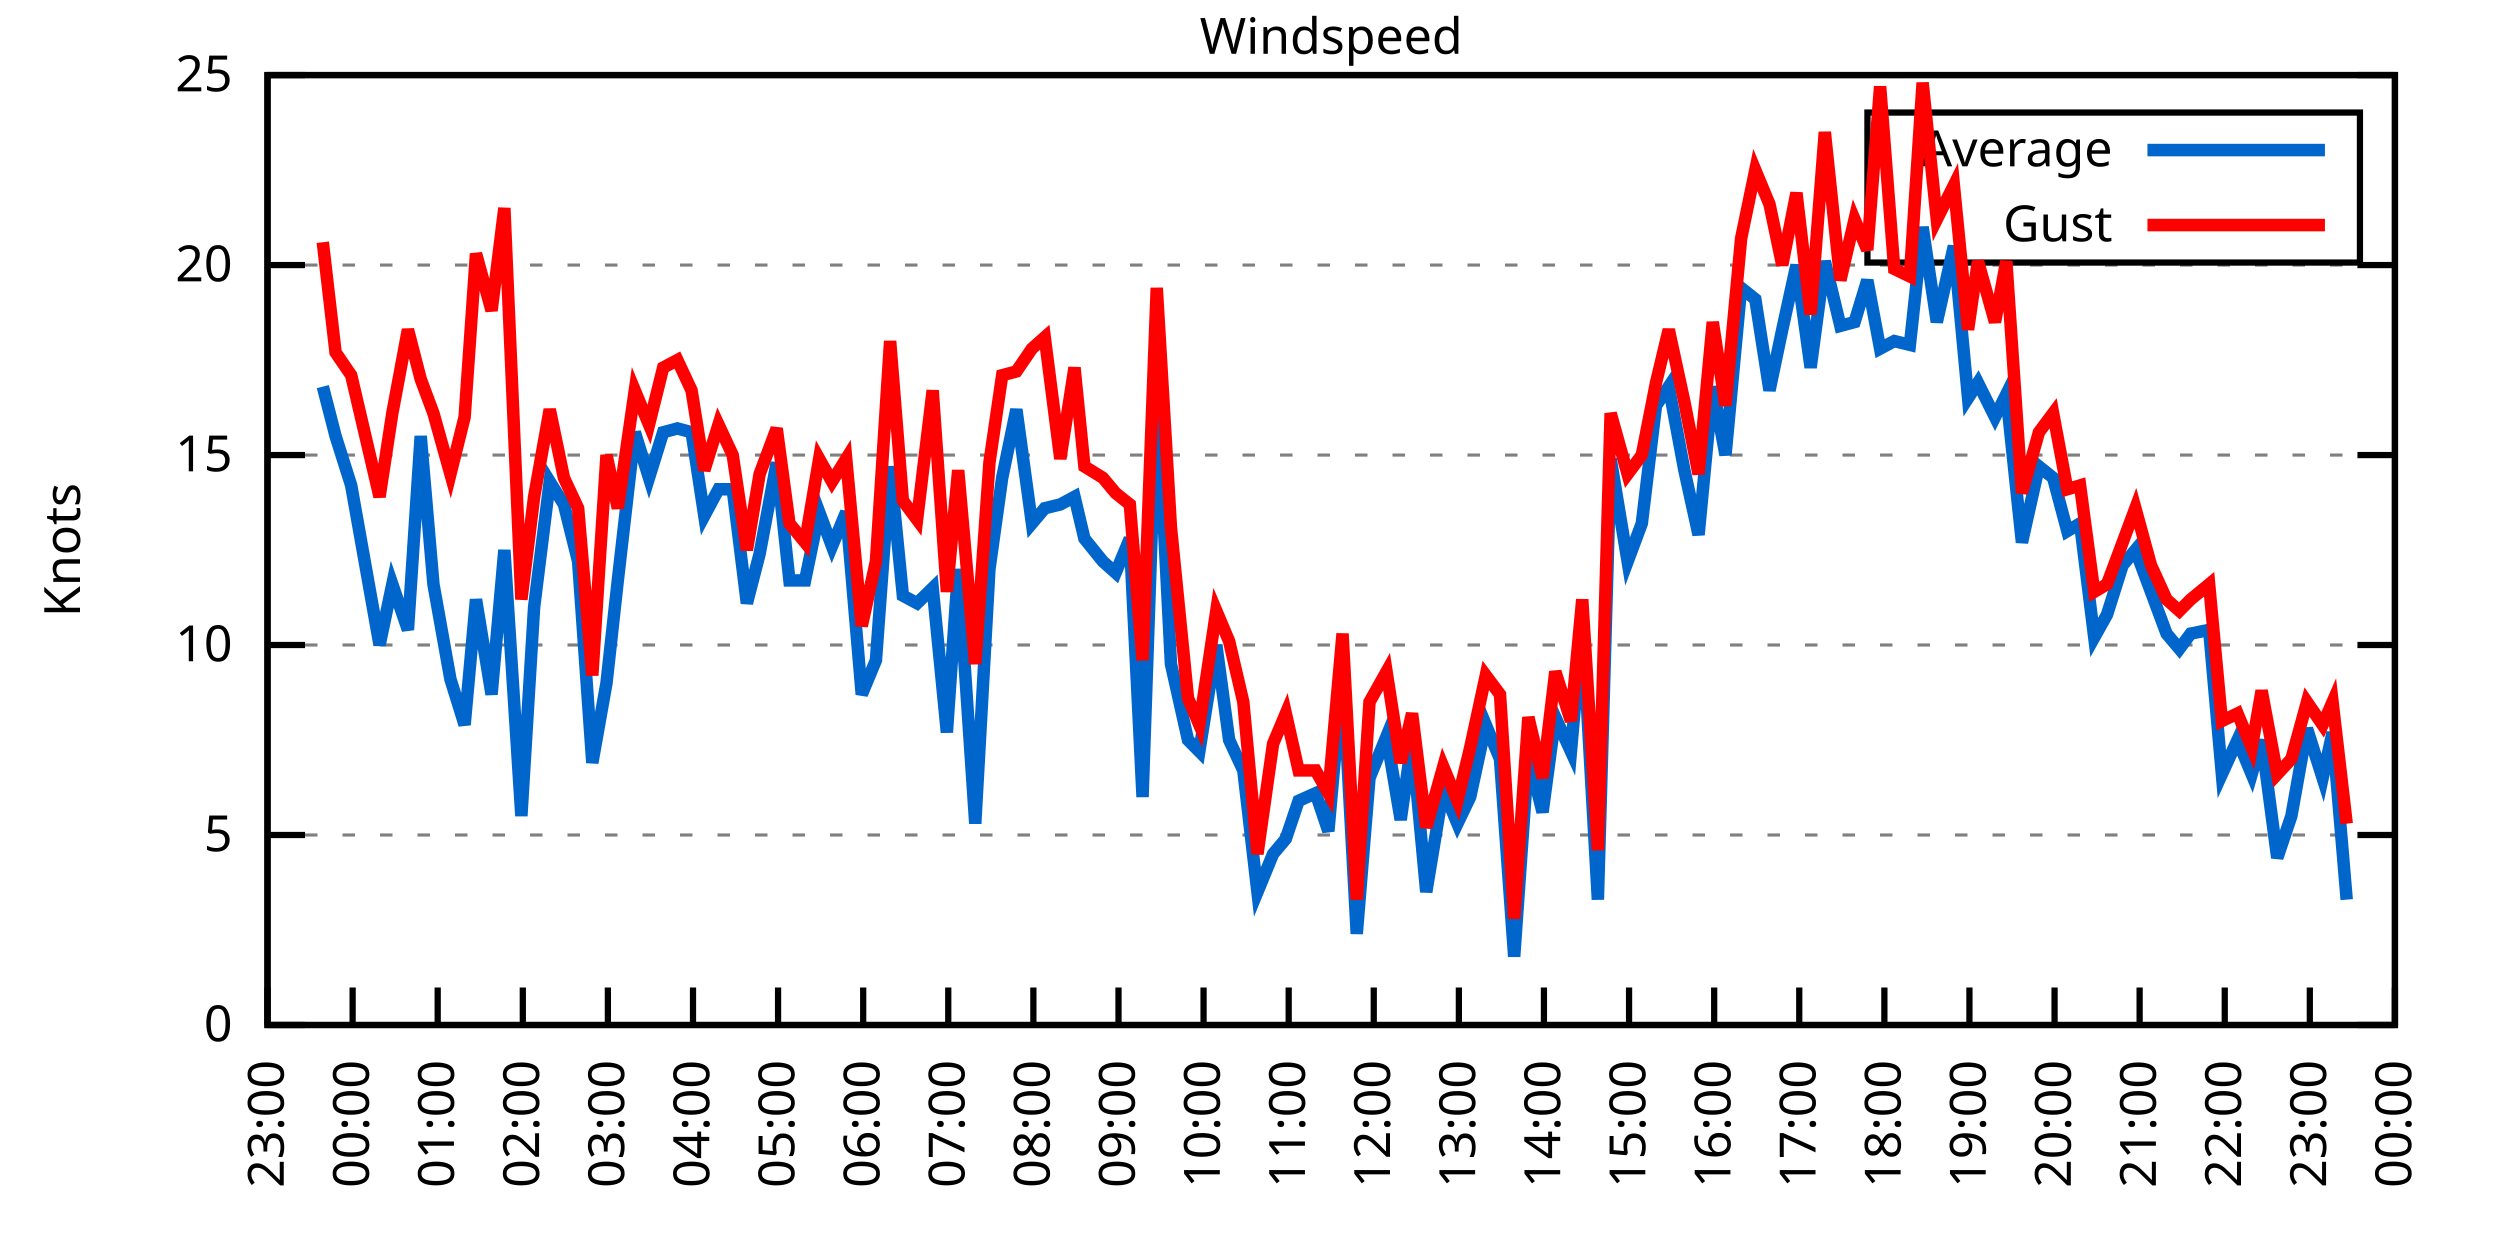
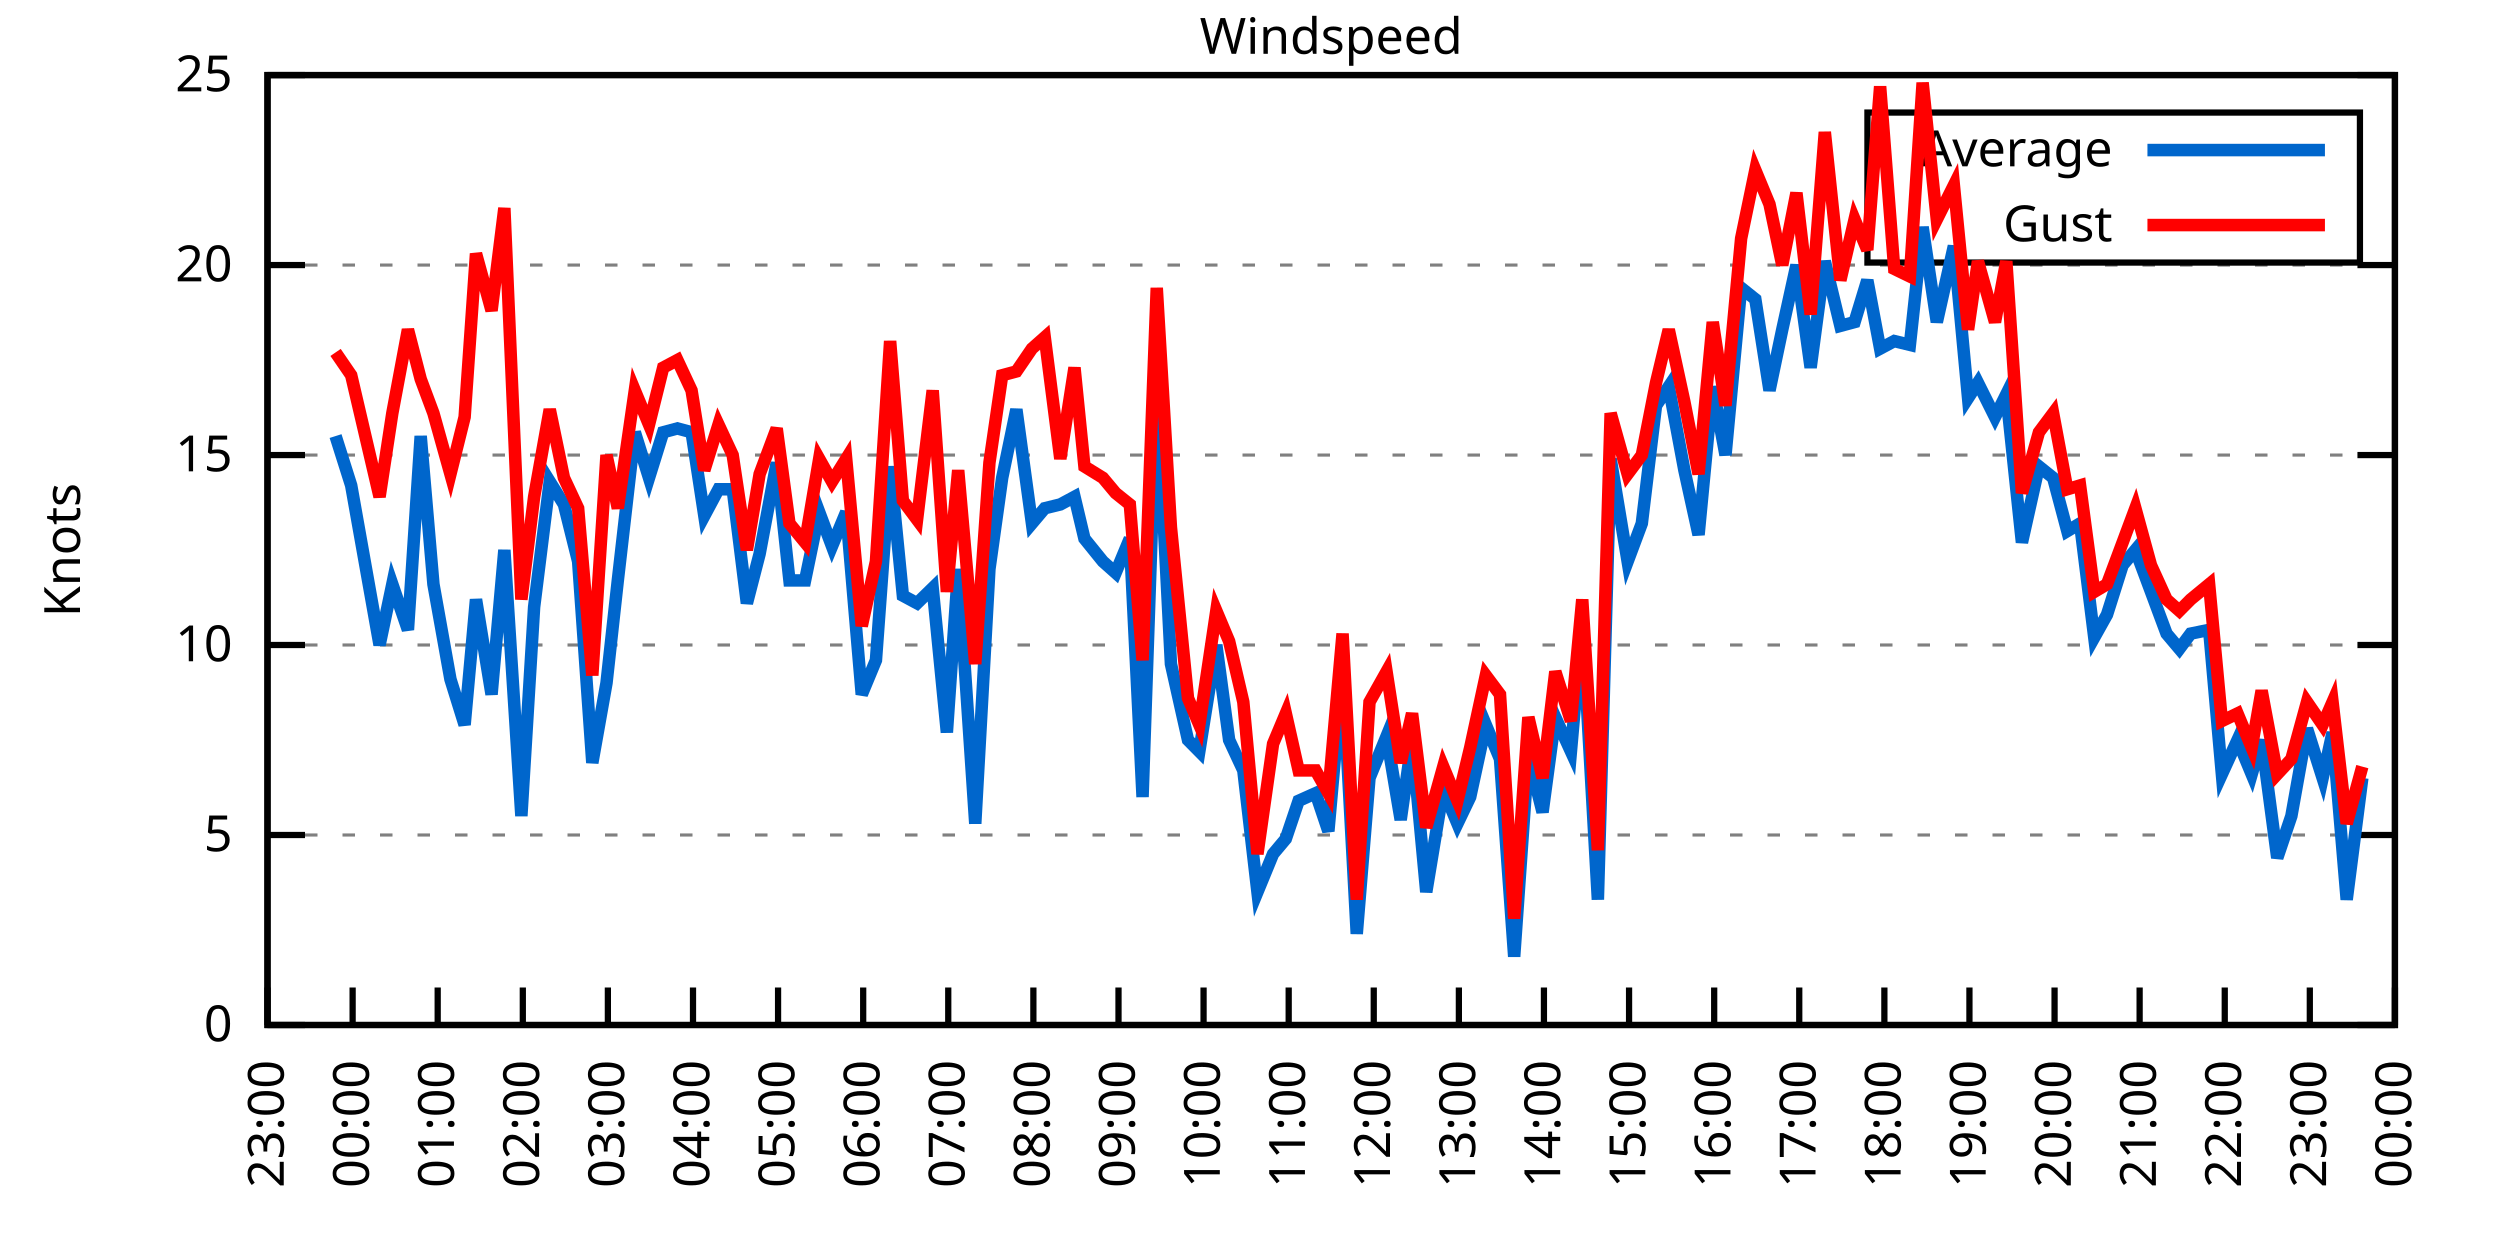
<svg xmlns="http://www.w3.org/2000/svg" xmlns:xlink="http://www.w3.org/1999/xlink" width="400" height="200" viewBox="0 0 400 200">
  <g id="gnuplot_canvas">
    <rect x="0" y="0" width="400" height="200" fill="none" />
    <defs>
      <circle id="gpDot" r="0.5" stroke-width="0.5" stroke="currentColor" />
      <path id="gpPt0" stroke-width="0.333" stroke="currentColor" d="M-1,0 h2 M0,-1 v2" />
      <path id="gpPt1" stroke-width="0.333" stroke="currentColor" d="M-1,-1 L1,1 M1,-1 L-1,1" />
      <path id="gpPt2" stroke-width="0.333" stroke="currentColor" d="M-1,0 L1,0 M0,-1 L0,1 M-1,-1 L1,1 M-1,1 L1,-1" />
      <rect id="gpPt3" stroke-width="0.333" stroke="currentColor" x="-1" y="-1" width="2" height="2" />
      <rect id="gpPt4" stroke-width="0.333" stroke="currentColor" fill="currentColor" x="-1" y="-1" width="2" height="2" />
      <circle id="gpPt5" stroke-width="0.333" stroke="currentColor" cx="0" cy="0" r="1" />
      <use xlink:href="#gpPt5" id="gpPt6" fill="currentColor" stroke="none" />
      <path id="gpPt7" stroke-width="0.333" stroke="currentColor" d="M0,-1.33 L-1.33,0.67 L1.33,0.67 z" />
      <use xlink:href="#gpPt7" id="gpPt8" fill="currentColor" stroke="none" />
      <use xlink:href="#gpPt7" id="gpPt9" stroke="currentColor" transform="rotate(180)" />
      <use xlink:href="#gpPt9" id="gpPt10" fill="currentColor" stroke="none" />
      <use xlink:href="#gpPt3" id="gpPt11" stroke="currentColor" transform="rotate(45)" />
      <use xlink:href="#gpPt11" id="gpPt12" fill="currentColor" stroke="none" />
      <path id="gpPt13" stroke-width="0.333" stroke="currentColor" d="M0,1.330 L1.265,0.411 L0.782,-1.067 L-0.782,-1.076 L-1.265,0.411 z" />
      <use xlink:href="#gpPt13" id="gpPt14" fill="currentColor" stroke="none" />
      <filter id="textbox" filterUnits="objectBoundingBox" x="0" y="0" height="1" width="1">
        <feFlood flood-color="white" flood-opacity="1" result="bgnd" />
        <feComposite in="SourceGraphic" in2="bgnd" operator="atop" />
      </filter>
      <filter id="greybox" filterUnits="objectBoundingBox" x="0" y="0" height="1" width="1">
        <feFlood flood-color="lightgrey" flood-opacity="1" result="grey" />
        <feComposite in="SourceGraphic" in2="grey" operator="atop" />
      </filter>
    </defs>
    <g fill="none" color="white" stroke="currentColor" stroke-width="1.00" stroke-linecap="butt" stroke-linejoin="miter">
</g>
    <g fill="none" color="black" stroke="currentColor" stroke-width="1.00" stroke-linecap="butt" stroke-linejoin="miter">
      <g stroke="none" shape-rendering="crispEdges">
        <polygon fill="rgb(255, 255, 255)" points="42.80,164.00 383.18,164.00 383.18,12.02 42.80,12.02 " />
      </g>
    </g>
    <g fill="none" color="black" stroke="currentColor" stroke-width="1.00" stroke-linecap="butt" stroke-linejoin="miter">
</g>
    <g fill="none" color="black" stroke="black" stroke-width="0.50" stroke-linecap="butt" stroke-linejoin="miter">
</g>
    <g fill="none" color="gray" stroke="currentColor" stroke-width="0.50" stroke-linecap="butt" stroke-linejoin="miter">
      <path stroke="gray" stroke-dasharray="2,4" class="gridline" d="M42.80,164.00 L383.19,164.00  " />
    </g>
    <g fill="none" color="gray" stroke="gray" stroke-width="1.00" stroke-linecap="butt" stroke-linejoin="miter">
</g>
    <g fill="none" color="black" stroke="currentColor" stroke-width="1.00" stroke-linecap="butt" stroke-linejoin="miter">
      <path stroke="black" d="M42.80,164.00 L48.80,164.00 M383.19,164.00 L377.19,164.00  " />
      <g transform="translate(37.20,166.60)" stroke="none" fill="black" font-family="Sans" font-size="8.00" text-anchor="end">
        <text>
          <tspan font-family="Sans"> 0</tspan>
        </text>
      </g>
    </g>
    <g fill="none" color="black" stroke="currentColor" stroke-width="1.00" stroke-linecap="butt" stroke-linejoin="miter">
</g>
    <g fill="none" color="black" stroke="black" stroke-width="0.50" stroke-linecap="butt" stroke-linejoin="miter">
</g>
    <g fill="none" color="gray" stroke="currentColor" stroke-width="0.50" stroke-linecap="butt" stroke-linejoin="miter">
      <path stroke="gray" stroke-dasharray="2,4" class="gridline" d="M42.80,133.60 L383.19,133.60  " />
    </g>
    <g fill="none" color="gray" stroke="gray" stroke-width="1.00" stroke-linecap="butt" stroke-linejoin="miter">
</g>
    <g fill="none" color="black" stroke="currentColor" stroke-width="1.00" stroke-linecap="butt" stroke-linejoin="miter">
      <path stroke="black" d="M42.80,133.60 L48.80,133.60 M383.19,133.60 L377.19,133.60  " />
      <g transform="translate(37.20,136.20)" stroke="none" fill="black" font-family="Sans" font-size="8.00" text-anchor="end">
        <text>
          <tspan font-family="Sans"> 5</tspan>
        </text>
      </g>
    </g>
    <g fill="none" color="black" stroke="currentColor" stroke-width="1.00" stroke-linecap="butt" stroke-linejoin="miter">
</g>
    <g fill="none" color="black" stroke="black" stroke-width="0.50" stroke-linecap="butt" stroke-linejoin="miter">
</g>
    <g fill="none" color="gray" stroke="currentColor" stroke-width="0.50" stroke-linecap="butt" stroke-linejoin="miter">
      <path stroke="gray" stroke-dasharray="2,4" class="gridline" d="M42.80,103.20 L383.19,103.20  " />
    </g>
    <g fill="none" color="gray" stroke="gray" stroke-width="1.00" stroke-linecap="butt" stroke-linejoin="miter">
</g>
    <g fill="none" color="black" stroke="currentColor" stroke-width="1.00" stroke-linecap="butt" stroke-linejoin="miter">
      <path stroke="black" d="M42.80,103.20 L48.80,103.20 M383.19,103.20 L377.19,103.20  " />
      <g transform="translate(37.20,105.80)" stroke="none" fill="black" font-family="Sans" font-size="8.00" text-anchor="end">
        <text>
          <tspan font-family="Sans"> 10</tspan>
        </text>
      </g>
    </g>
    <g fill="none" color="black" stroke="currentColor" stroke-width="1.00" stroke-linecap="butt" stroke-linejoin="miter">
</g>
    <g fill="none" color="black" stroke="black" stroke-width="0.50" stroke-linecap="butt" stroke-linejoin="miter">
</g>
    <g fill="none" color="gray" stroke="currentColor" stroke-width="0.50" stroke-linecap="butt" stroke-linejoin="miter">
      <path stroke="gray" stroke-dasharray="2,4" class="gridline" d="M42.80,72.81 L383.19,72.81  " />
    </g>
    <g fill="none" color="gray" stroke="gray" stroke-width="1.00" stroke-linecap="butt" stroke-linejoin="miter">
</g>
    <g fill="none" color="black" stroke="currentColor" stroke-width="1.00" stroke-linecap="butt" stroke-linejoin="miter">
      <path stroke="black" d="M42.80,72.81 L48.80,72.81 M383.19,72.81 L377.19,72.81  " />
      <g transform="translate(37.20,75.41)" stroke="none" fill="black" font-family="Sans" font-size="8.00" text-anchor="end">
        <text>
          <tspan font-family="Sans"> 15</tspan>
        </text>
      </g>
    </g>
    <g fill="none" color="black" stroke="currentColor" stroke-width="1.00" stroke-linecap="butt" stroke-linejoin="miter">
</g>
    <g fill="none" color="black" stroke="black" stroke-width="0.50" stroke-linecap="butt" stroke-linejoin="miter">
</g>
    <g fill="none" color="gray" stroke="currentColor" stroke-width="0.50" stroke-linecap="butt" stroke-linejoin="miter">
      <path stroke="gray" stroke-dasharray="2,4" class="gridline" d="M42.80,42.41 L383.19,42.41  " />
    </g>
    <g fill="none" color="gray" stroke="gray" stroke-width="1.00" stroke-linecap="butt" stroke-linejoin="miter">
</g>
    <g fill="none" color="black" stroke="currentColor" stroke-width="1.00" stroke-linecap="butt" stroke-linejoin="miter">
      <path stroke="black" d="M42.80,42.41 L48.80,42.41 M383.19,42.41 L377.19,42.41  " />
      <g transform="translate(37.20,45.01)" stroke="none" fill="black" font-family="Sans" font-size="8.00" text-anchor="end">
        <text>
          <tspan font-family="Sans"> 20</tspan>
        </text>
      </g>
    </g>
    <g fill="none" color="black" stroke="currentColor" stroke-width="1.00" stroke-linecap="butt" stroke-linejoin="miter">
</g>
    <g fill="none" color="black" stroke="black" stroke-width="0.50" stroke-linecap="butt" stroke-linejoin="miter">
</g>
    <g fill="none" color="gray" stroke="currentColor" stroke-width="0.50" stroke-linecap="butt" stroke-linejoin="miter">
      <path stroke="gray" stroke-dasharray="2,4" class="gridline" d="M42.80,12.01 L383.19,12.01  " />
    </g>
    <g fill="none" color="gray" stroke="gray" stroke-width="1.00" stroke-linecap="butt" stroke-linejoin="miter">
</g>
    <g fill="none" color="black" stroke="currentColor" stroke-width="1.00" stroke-linecap="butt" stroke-linejoin="miter">
      <path stroke="black" d="M42.80,12.01 L48.80,12.01 M383.19,12.01 L377.19,12.01  " />
      <g transform="translate(37.20,14.61)" stroke="none" fill="black" font-family="Sans" font-size="8.00" text-anchor="end">
        <text>
          <tspan font-family="Sans"> 25</tspan>
        </text>
      </g>
    </g>
    <g fill="none" color="black" stroke="currentColor" stroke-width="1.00" stroke-linecap="butt" stroke-linejoin="miter">
      <path stroke="black" d="M42.80,164.00 L42.80,158.00  " />
      <g transform="translate(45.40,169.60) rotate(270.00)" stroke="none" fill="black" font-family="Sans" font-size="8.00" text-anchor="end">
        <text>
          <tspan font-family="Sans">23:00</tspan>
        </text>
      </g>
    </g>
    <g fill="none" color="black" stroke="currentColor" stroke-width="1.00" stroke-linecap="butt" stroke-linejoin="miter">
      <path stroke="black" d="M56.42,164.00 L56.42,158.00  " />
      <g transform="translate(59.02,169.60) rotate(270.00)" stroke="none" fill="black" font-family="Sans" font-size="8.00" text-anchor="end">
        <text>
          <tspan font-family="Sans">00:00</tspan>
        </text>
      </g>
    </g>
    <g fill="none" color="black" stroke="currentColor" stroke-width="1.00" stroke-linecap="butt" stroke-linejoin="miter">
      <path stroke="black" d="M70.03,164.00 L70.03,158.00  " />
      <g transform="translate(72.63,169.60) rotate(270.00)" stroke="none" fill="black" font-family="Sans" font-size="8.00" text-anchor="end">
        <text>
          <tspan font-family="Sans">01:00</tspan>
        </text>
      </g>
    </g>
    <g fill="none" color="black" stroke="currentColor" stroke-width="1.00" stroke-linecap="butt" stroke-linejoin="miter">
      <path stroke="black" d="M83.65,164.00 L83.65,158.00  " />
      <g transform="translate(86.25,169.60) rotate(270.00)" stroke="none" fill="black" font-family="Sans" font-size="8.00" text-anchor="end">
        <text>
          <tspan font-family="Sans">02:00</tspan>
        </text>
      </g>
    </g>
    <g fill="none" color="black" stroke="currentColor" stroke-width="1.00" stroke-linecap="butt" stroke-linejoin="miter">
      <path stroke="black" d="M97.26,164.00 L97.26,158.00  " />
      <g transform="translate(99.86,169.60) rotate(270.00)" stroke="none" fill="black" font-family="Sans" font-size="8.00" text-anchor="end">
        <text>
          <tspan font-family="Sans">03:00</tspan>
        </text>
      </g>
    </g>
    <g fill="none" color="black" stroke="currentColor" stroke-width="1.00" stroke-linecap="butt" stroke-linejoin="miter">
      <path stroke="black" d="M110.88,164.00 L110.88,158.00  " />
      <g transform="translate(113.48,169.60) rotate(270.00)" stroke="none" fill="black" font-family="Sans" font-size="8.00" text-anchor="end">
        <text>
          <tspan font-family="Sans">04:00</tspan>
        </text>
      </g>
    </g>
    <g fill="none" color="black" stroke="currentColor" stroke-width="1.00" stroke-linecap="butt" stroke-linejoin="miter">
      <path stroke="black" d="M124.49,164.00 L124.49,158.00  " />
      <g transform="translate(127.09,169.60) rotate(270.00)" stroke="none" fill="black" font-family="Sans" font-size="8.00" text-anchor="end">
        <text>
          <tspan font-family="Sans">05:00</tspan>
        </text>
      </g>
    </g>
    <g fill="none" color="black" stroke="currentColor" stroke-width="1.00" stroke-linecap="butt" stroke-linejoin="miter">
      <path stroke="black" d="M138.11,164.00 L138.11,158.00  " />
      <g transform="translate(140.71,169.60) rotate(270.00)" stroke="none" fill="black" font-family="Sans" font-size="8.00" text-anchor="end">
        <text>
          <tspan font-family="Sans">06:00</tspan>
        </text>
      </g>
    </g>
    <g fill="none" color="black" stroke="currentColor" stroke-width="1.00" stroke-linecap="butt" stroke-linejoin="miter">
      <path stroke="black" d="M151.72,164.00 L151.72,158.00  " />
      <g transform="translate(154.32,169.60) rotate(270.00)" stroke="none" fill="black" font-family="Sans" font-size="8.00" text-anchor="end">
        <text>
          <tspan font-family="Sans">07:00</tspan>
        </text>
      </g>
    </g>
    <g fill="none" color="black" stroke="currentColor" stroke-width="1.00" stroke-linecap="butt" stroke-linejoin="miter">
      <path stroke="black" d="M165.34,164.00 L165.34,158.00  " />
      <g transform="translate(167.94,169.60) rotate(270.00)" stroke="none" fill="black" font-family="Sans" font-size="8.00" text-anchor="end">
        <text>
          <tspan font-family="Sans">08:00</tspan>
        </text>
      </g>
    </g>
    <g fill="none" color="black" stroke="currentColor" stroke-width="1.00" stroke-linecap="butt" stroke-linejoin="miter">
      <path stroke="black" d="M178.96,164.00 L178.96,158.00  " />
      <g transform="translate(181.56,169.60) rotate(270.00)" stroke="none" fill="black" font-family="Sans" font-size="8.00" text-anchor="end">
        <text>
          <tspan font-family="Sans">09:00</tspan>
        </text>
      </g>
    </g>
    <g fill="none" color="black" stroke="currentColor" stroke-width="1.00" stroke-linecap="butt" stroke-linejoin="miter">
      <path stroke="black" d="M192.57,164.00 L192.57,158.00  " />
      <g transform="translate(195.17,169.60) rotate(270.00)" stroke="none" fill="black" font-family="Sans" font-size="8.00" text-anchor="end">
        <text>
          <tspan font-family="Sans">10:00</tspan>
        </text>
      </g>
    </g>
    <g fill="none" color="black" stroke="currentColor" stroke-width="1.00" stroke-linecap="butt" stroke-linejoin="miter">
      <path stroke="black" d="M206.19,164.00 L206.19,158.00  " />
      <g transform="translate(208.79,169.60) rotate(270.00)" stroke="none" fill="black" font-family="Sans" font-size="8.00" text-anchor="end">
        <text>
          <tspan font-family="Sans">11:00</tspan>
        </text>
      </g>
    </g>
    <g fill="none" color="black" stroke="currentColor" stroke-width="1.00" stroke-linecap="butt" stroke-linejoin="miter">
      <path stroke="black" d="M219.80,164.00 L219.80,158.00  " />
      <g transform="translate(222.40,169.60) rotate(270.00)" stroke="none" fill="black" font-family="Sans" font-size="8.00" text-anchor="end">
        <text>
          <tspan font-family="Sans">12:00</tspan>
        </text>
      </g>
    </g>
    <g fill="none" color="black" stroke="currentColor" stroke-width="1.00" stroke-linecap="butt" stroke-linejoin="miter">
      <path stroke="black" d="M233.42,164.00 L233.42,158.00  " />
      <g transform="translate(236.02,169.60) rotate(270.00)" stroke="none" fill="black" font-family="Sans" font-size="8.00" text-anchor="end">
        <text>
          <tspan font-family="Sans">13:00</tspan>
        </text>
      </g>
    </g>
    <g fill="none" color="black" stroke="currentColor" stroke-width="1.00" stroke-linecap="butt" stroke-linejoin="miter">
      <path stroke="black" d="M247.03,164.00 L247.03,158.00  " />
      <g transform="translate(249.63,169.60) rotate(270.00)" stroke="none" fill="black" font-family="Sans" font-size="8.00" text-anchor="end">
        <text>
          <tspan font-family="Sans">14:00</tspan>
        </text>
      </g>
    </g>
    <g fill="none" color="black" stroke="currentColor" stroke-width="1.00" stroke-linecap="butt" stroke-linejoin="miter">
      <path stroke="black" d="M260.65,164.00 L260.65,158.00  " />
      <g transform="translate(263.25,169.60) rotate(270.00)" stroke="none" fill="black" font-family="Sans" font-size="8.00" text-anchor="end">
        <text>
          <tspan font-family="Sans">15:00</tspan>
        </text>
      </g>
    </g>
    <g fill="none" color="black" stroke="currentColor" stroke-width="1.00" stroke-linecap="butt" stroke-linejoin="miter">
      <path stroke="black" d="M274.27,164.00 L274.27,158.00  " />
      <g transform="translate(276.87,169.60) rotate(270.00)" stroke="none" fill="black" font-family="Sans" font-size="8.00" text-anchor="end">
        <text>
          <tspan font-family="Sans">16:00</tspan>
        </text>
      </g>
    </g>
    <g fill="none" color="black" stroke="currentColor" stroke-width="1.00" stroke-linecap="butt" stroke-linejoin="miter">
      <path stroke="black" d="M287.88,164.00 L287.88,158.00  " />
      <g transform="translate(290.48,169.60) rotate(270.00)" stroke="none" fill="black" font-family="Sans" font-size="8.00" text-anchor="end">
        <text>
          <tspan font-family="Sans">17:00</tspan>
        </text>
      </g>
    </g>
    <g fill="none" color="black" stroke="currentColor" stroke-width="1.00" stroke-linecap="butt" stroke-linejoin="miter">
      <path stroke="black" d="M301.50,164.00 L301.50,158.00  " />
      <g transform="translate(304.10,169.60) rotate(270.00)" stroke="none" fill="black" font-family="Sans" font-size="8.00" text-anchor="end">
        <text>
          <tspan font-family="Sans">18:00</tspan>
        </text>
      </g>
    </g>
    <g fill="none" color="black" stroke="currentColor" stroke-width="1.00" stroke-linecap="butt" stroke-linejoin="miter">
      <path stroke="black" d="M315.11,164.00 L315.11,158.00  " />
      <g transform="translate(317.71,169.60) rotate(270.00)" stroke="none" fill="black" font-family="Sans" font-size="8.00" text-anchor="end">
        <text>
          <tspan font-family="Sans">19:00</tspan>
        </text>
      </g>
    </g>
    <g fill="none" color="black" stroke="currentColor" stroke-width="1.00" stroke-linecap="butt" stroke-linejoin="miter">
      <path stroke="black" d="M328.73,164.00 L328.73,158.00  " />
      <g transform="translate(331.33,169.60) rotate(270.00)" stroke="none" fill="black" font-family="Sans" font-size="8.00" text-anchor="end">
        <text>
          <tspan font-family="Sans">20:00</tspan>
        </text>
      </g>
    </g>
    <g fill="none" color="black" stroke="currentColor" stroke-width="1.00" stroke-linecap="butt" stroke-linejoin="miter">
      <path stroke="black" d="M342.34,164.00 L342.34,158.00  " />
      <g transform="translate(344.94,169.60) rotate(270.00)" stroke="none" fill="black" font-family="Sans" font-size="8.00" text-anchor="end">
        <text>
          <tspan font-family="Sans">21:00</tspan>
        </text>
      </g>
    </g>
    <g fill="none" color="black" stroke="currentColor" stroke-width="1.00" stroke-linecap="butt" stroke-linejoin="miter">
      <path stroke="black" d="M355.96,164.00 L355.96,158.00  " />
      <g transform="translate(358.56,169.60) rotate(270.00)" stroke="none" fill="black" font-family="Sans" font-size="8.00" text-anchor="end">
        <text>
          <tspan font-family="Sans">22:00</tspan>
        </text>
      </g>
    </g>
    <g fill="none" color="black" stroke="currentColor" stroke-width="1.00" stroke-linecap="butt" stroke-linejoin="miter">
      <path stroke="black" d="M369.57,164.00 L369.57,158.00  " />
      <g transform="translate(372.17,169.60) rotate(270.00)" stroke="none" fill="black" font-family="Sans" font-size="8.00" text-anchor="end">
        <text>
          <tspan font-family="Sans">23:00</tspan>
        </text>
      </g>
    </g>
    <g fill="none" color="black" stroke="currentColor" stroke-width="1.00" stroke-linecap="butt" stroke-linejoin="miter">
      <path stroke="black" d="M383.19,164.00 L383.19,158.00  " />
      <g transform="translate(385.79,169.60) rotate(270.00)" stroke="none" fill="black" font-family="Sans" font-size="8.00" text-anchor="end">
        <text>
          <tspan font-family="Sans">00:00</tspan>
        </text>
      </g>
    </g>
    <g fill="none" color="black" stroke="currentColor" stroke-width="1.00" stroke-linecap="butt" stroke-linejoin="miter">
</g>
    <g fill="none" color="black" stroke="currentColor" stroke-width="1.00" stroke-linecap="butt" stroke-linejoin="miter">
      <path stroke="black" d="M42.80,12.01 L42.80,164.00 L383.19,164.00 L383.19,12.01 L42.80,12.01 Z  " />
    </g>
    <g fill="none" color="black" stroke="currentColor" stroke-width="1.00" stroke-linecap="butt" stroke-linejoin="miter">
</g>
    <g fill="none" color="black" stroke="currentColor" stroke-width="1.00" stroke-linecap="butt" stroke-linejoin="miter">
      <path stroke="black" d="M298.79,42.01 L298.79,18.01 L377.59,18.01 L377.59,42.01 L298.79,42.01 Z  " />
    </g>
    <g id="Windspeed_plot_1">
      <g fill="none" color="white" stroke="black" stroke-width="2.00" stroke-linecap="butt" stroke-linejoin="miter">
</g>
      <g fill="none" color="black" stroke="currentColor" stroke-width="2.00" stroke-linecap="butt" stroke-linejoin="miter">
        <g transform="translate(337.99,26.61)" stroke="none" fill="black" font-family="Sans" font-size="8.00" text-anchor="end">
          <text>
            <tspan font-family="Sans">Average</tspan>
          </text>
        </g>
      </g>
      <g fill="none" color="black" stroke="currentColor" stroke-width="2.00" stroke-linecap="butt" stroke-linejoin="miter">
-         <path stroke="rgb(  0, 102, 204)" d="M343.59,24.01 L371.99,24.01 M51.65,61.86 L53.69,69.77 L56.19,77.67 L60.73,103.20 L62.77,93.48 L65.27,100.77   L67.31,69.77 L69.35,93.48 L72.07,108.68 L74.34,115.97 L76.16,95.91 L78.65,111.11 L80.70,88.00 L83.42,130.56   L85.46,97.12 L87.96,77.06 L90.23,80.71 L92.50,89.83 L94.77,122.05 L97.04,109.28 L98.85,92.87 L101.57,69.16   L103.84,76.45 L106.11,69.16 L108.38,68.55 L110.65,69.16 L112.69,82.53 L114.96,78.28 L117.23,78.28 L119.50,96.52   L121.54,88.61 L124.27,74.02 L126.31,92.87 L128.81,92.87 L131.07,81.93 L133.12,87.40 L135.39,81.93 L137.88,111.11   L140.15,105.64 L142.42,74.63 L144.46,95.30 L146.73,96.52 L149.23,94.08 L151.50,117.19 L153.31,91.04 L156.04,131.78   L158.31,91.04 L160.35,76.45 L162.62,65.51 L165.11,83.75 L167.16,81.32 L169.65,80.71 L171.92,79.49 L173.51,86.18   L176.46,89.83 L178.50,91.65 L180.77,86.18 L182.81,127.52 L185.08,61.86 L187.35,106.24 L190.08,118.40 L191.89,120.23   L194.61,103.20 L196.66,118.40 L198.93,123.27 L201.19,142.72 L203.69,136.64 L205.73,134.21 L207.78,128.13 L210.50,126.91   L212.54,132.99 L214.81,107.46 L217.08,149.41 L219.12,124.48 L221.85,117.80 L224.11,131.17 L225.93,118.40 L228.20,142.72   L230.92,126.31 L233.19,131.78 L235.23,127.52 L237.73,115.97 L240.00,121.44 L242.27,153.06 L244.54,120.83 L246.81,129.95   L248.85,114.76 L251.35,120.23 L253.16,99.56 L255.66,143.94 L257.70,73.41 L260.42,89.83 L262.69,83.75 L264.96,64.90   L267.00,61.86 L269.50,75.24 L271.77,85.57 L274.04,61.86 L276.08,72.81 L278.58,46.06 L280.85,47.88 L283.12,62.47   L285.16,52.74 L287.43,42.41 L289.70,58.82 L291.97,41.80 L294.46,52.14 L296.73,51.53 L298.77,44.84 L300.82,55.78   L303.08,54.57 L305.58,55.18 L307.62,36.33 L309.89,51.53 L312.62,39.37 L314.89,63.69 L316.47,61.25 L319.20,66.73   L321.01,63.08 L323.51,86.79 L326.23,74.63 L328.50,76.45 L330.77,84.97 L332.81,83.75 L335.08,101.99 L337.12,98.34   L339.62,90.44 L341.66,88.00 L344.16,94.69 L346.65,101.38 L348.70,103.81 L350.51,101.38 L353.46,100.77 L355.50,123.87   L358.00,118.40 L360.27,123.87 L361.86,118.40 L364.36,137.25 L366.62,130.56 L369.12,116.58 L371.62,124.48 L373.21,117.19   L375.47,143.94  " />
+         <path stroke="rgb(  0, 102, 204)" d="M343.59,24.01 L371.99,24.01 M53.69,69.77 L56.19,77.67 L60.73,103.20 L62.77,93.48 L65.27,100.77 L67.31,69.77   L69.35,93.48 L72.07,108.68 L74.34,115.97 L76.16,95.91 L78.65,111.11 L80.70,88.00 L83.42,130.56 L85.46,97.12   L87.96,77.06 L90.23,80.71 L92.50,89.83 L94.77,122.05 L97.04,109.28 L98.85,92.87 L101.57,69.16 L103.84,76.45   L106.11,69.16 L108.38,68.55 L110.65,69.16 L112.69,82.53 L114.96,78.28 L117.23,78.28 L119.50,96.52 L121.54,88.61   L124.27,74.02 L126.31,92.87 L128.81,92.87 L131.07,81.93 L133.12,87.40 L135.39,81.93 L137.88,111.11 L140.15,105.64   L142.42,74.63 L144.46,95.30 L146.73,96.52 L149.23,94.08 L151.50,117.19 L153.31,91.04 L156.04,131.78 L158.31,91.04   L160.35,76.45 L162.62,65.51 L165.11,83.75 L167.16,81.32 L169.65,80.71 L171.92,79.49 L173.51,86.18 L176.46,89.83   L178.50,91.65 L180.77,86.18 L182.81,127.52 L185.08,61.86 L187.35,106.24 L190.08,118.40 L191.89,120.23 L194.61,103.20   L196.66,118.40 L198.93,123.27 L201.19,142.72 L203.69,136.64 L205.73,134.21 L207.78,128.13 L210.50,126.91 L212.54,132.99   L214.81,107.46 L217.08,149.41 L219.12,124.48 L221.85,117.80 L224.11,131.17 L225.93,118.40 L228.20,142.72 L230.92,126.31   L233.19,131.78 L235.23,127.52 L237.73,115.97 L240.00,121.44 L242.27,153.06 L244.54,120.83 L246.81,129.95 L248.85,114.76   L251.35,120.23 L253.16,99.56 L255.66,143.94 L257.70,73.41 L260.42,89.83 L262.69,83.75 L264.96,64.90 L267.00,61.86   L269.50,75.24 L271.77,85.57 L274.04,61.86 L276.08,72.81 L278.58,46.06 L280.85,47.88 L283.12,62.47 L285.16,52.74   L287.43,42.41 L289.70,58.82 L291.97,41.80 L294.46,52.14 L296.73,51.53 L298.77,44.84 L300.82,55.78 L303.08,54.57   L305.58,55.18 L307.62,36.33 L309.89,51.53 L312.62,39.37 L314.89,63.69 L316.47,61.25 L319.20,66.73 L321.01,63.08   L323.51,86.79 L326.23,74.63 L328.50,76.45 L330.77,84.97 L332.81,83.75 L335.08,101.99 L337.12,98.34 L339.62,90.44   L341.66,88.00 L344.16,94.69 L346.65,101.38 L348.70,103.81 L350.51,101.38 L353.46,100.77 L355.50,123.87 L358.00,118.40   L360.27,123.87 L361.86,118.40 L364.36,137.25 L366.62,130.56 L369.12,116.58 L371.62,124.48 L373.21,117.19 L375.47,143.94   L377.97,124.48  " />
      </g>
    </g>
    <g id="Windspeed_plot_2">
      <g fill="none" color="black" stroke="currentColor" stroke-width="2.00" stroke-linecap="butt" stroke-linejoin="miter">
        <g transform="translate(337.99,38.61)" stroke="none" fill="black" font-family="Sans" font-size="8.00" text-anchor="end">
          <text>
            <tspan font-family="Sans">Gust</tspan>
          </text>
        </g>
      </g>
      <g fill="none" color="black" stroke="currentColor" stroke-width="2.00" stroke-linecap="butt" stroke-linejoin="miter">
-         <path stroke="rgb(255,   0,   0)" d="M343.59,36.01 L371.99,36.01 M51.65,38.76 L53.69,56.39 L56.19,60.04 L60.73,79.49 L62.77,66.12 L65.27,52.74   L67.31,60.65 L69.35,66.12 L72.07,75.85 L74.34,66.73 L76.16,40.58 L78.65,49.70 L80.70,33.29 L83.42,95.91   L85.46,79.49 L87.96,65.51 L90.23,76.45 L92.50,81.32 L94.77,108.07 L97.04,72.81 L98.85,81.32 L101.57,62.47   L103.84,67.94 L106.11,58.82 L108.38,57.61 L110.65,62.47 L112.69,75.24 L114.96,67.94 L117.23,72.81 L119.50,88.00   L121.54,75.85 L124.27,68.55 L126.31,83.75 L128.81,86.79 L131.07,73.41 L133.12,77.06 L135.39,73.41 L137.88,100.16   L140.15,89.83 L142.42,54.57 L144.46,80.10 L146.73,83.14 L149.23,62.47 L151.50,94.69 L153.31,75.24 L156.04,106.24   L158.31,74.02 L160.35,60.04 L162.62,59.43 L165.11,55.78 L167.16,53.96 L169.65,73.41 L171.92,58.82 L173.51,74.63   L176.46,76.45 L178.50,78.89 L180.77,80.71 L182.81,105.64 L185.08,46.06 L187.35,84.36 L190.08,111.72 L191.89,115.97   L194.61,97.73 L196.66,102.60 L198.93,112.32 L201.19,136.64 L203.69,119.01 L205.73,114.15 L207.78,123.27 L210.50,123.27   L212.54,126.91 L214.81,101.38 L217.08,143.94 L219.12,112.32 L221.85,107.46 L224.11,122.05 L225.93,114.15 L228.20,132.39   L230.92,122.66 L233.19,128.13 L235.23,119.62 L237.73,108.07 L240.00,111.11 L242.27,146.98 L244.54,114.76 L246.81,124.48   L248.85,107.46 L251.35,115.36 L253.16,95.91 L255.66,136.03 L257.70,66.12 L260.42,75.85 L262.69,72.81 L264.96,61.25   L267.00,52.74 L269.50,64.29 L271.77,75.85 L274.04,51.53 L276.08,64.90 L278.58,38.15 L280.85,27.21 L283.12,32.68   L285.16,42.41 L287.43,30.86 L289.70,50.31 L291.97,21.13 L294.46,44.84 L296.73,35.11 L298.77,39.98 L300.82,13.83   L303.08,43.02 L305.58,44.23 L307.62,13.23 L309.89,35.11 L312.62,29.64 L314.89,52.74 L316.47,41.80 L319.20,51.53   L321.01,41.80 L323.51,78.89 L326.23,69.16 L328.50,66.12 L330.77,78.28 L332.81,77.67 L335.08,94.69 L337.12,93.48   L339.62,86.79 L341.66,81.32 L344.16,90.44 L346.65,95.91 L348.70,97.73 L350.51,95.91 L353.46,93.48 L355.50,115.36   L358.00,114.15 L360.27,119.62 L361.86,110.50 L364.36,123.87 L366.62,121.44 L369.12,112.32 L371.62,115.97 L373.21,112.32   L375.47,131.78  " />
+         <path stroke="rgb(255,   0,   0)" d="M343.59,36.01 L371.99,36.01 M53.69,56.39 L56.19,60.04 L60.73,79.49 L62.77,66.12 L65.27,52.74 L67.31,60.65   L69.35,66.12 L72.07,75.85 L74.34,66.73 L76.16,40.58 L78.65,49.70 L80.70,33.29 L83.42,95.91 L85.46,79.49   L87.96,65.51 L90.23,76.45 L92.50,81.32 L94.77,108.07 L97.04,72.81 L98.85,81.32 L101.57,62.47 L103.84,67.94   L106.11,58.82 L108.38,57.61 L110.65,62.47 L112.69,75.24 L114.96,67.94 L117.23,72.81 L119.50,88.00 L121.54,75.85   L124.27,68.55 L126.31,83.75 L128.81,86.79 L131.07,73.41 L133.12,77.06 L135.39,73.41 L137.88,100.16 L140.15,89.83   L142.42,54.57 L144.46,80.10 L146.73,83.14 L149.23,62.47 L151.50,94.69 L153.31,75.24 L156.04,106.24 L158.31,74.02   L160.35,60.04 L162.62,59.43 L165.11,55.78 L167.16,53.96 L169.65,73.41 L171.92,58.82 L173.51,74.63 L176.46,76.45   L178.50,78.89 L180.77,80.71 L182.81,105.64 L185.08,46.06 L187.35,84.36 L190.08,111.72 L191.89,115.97 L194.61,97.73   L196.66,102.60 L198.93,112.32 L201.19,136.64 L203.69,119.01 L205.73,114.15 L207.78,123.27 L210.50,123.27 L212.54,126.91   L214.81,101.38 L217.08,143.94 L219.12,112.32 L221.85,107.46 L224.11,122.05 L225.93,114.15 L228.20,132.39 L230.92,122.66   L233.19,128.13 L235.23,119.62 L237.73,108.07 L240.00,111.11 L242.27,146.98 L244.54,114.76 L246.81,124.48 L248.85,107.46   L251.35,115.36 L253.16,95.91 L255.66,136.03 L257.70,66.12 L260.42,75.85 L262.69,72.81 L264.96,61.25 L267.00,52.74   L269.50,64.29 L271.77,75.85 L274.04,51.53 L276.08,64.90 L278.58,38.15 L280.85,27.21 L283.12,32.68 L285.16,42.41   L287.43,30.86 L289.70,50.31 L291.97,21.13 L294.46,44.84 L296.73,35.11 L298.77,39.98 L300.82,13.83 L303.08,43.02   L305.58,44.23 L307.62,13.23 L309.89,35.11 L312.62,29.64 L314.89,52.74 L316.47,41.80 L319.20,51.53 L321.01,41.80   L323.51,78.89 L326.23,69.16 L328.50,66.12 L330.77,78.28 L332.81,77.67 L335.08,94.69 L337.12,93.48 L339.62,86.79   L341.66,81.32 L344.16,90.44 L346.65,95.91 L348.70,97.73 L350.51,95.91 L353.46,93.48 L355.50,115.36 L358.00,114.15   L360.27,119.62 L361.86,110.50 L364.36,123.87 L366.62,121.44 L369.12,112.32 L371.62,115.97 L373.21,112.32 L375.47,131.78   L377.97,122.66  " />
      </g>
    </g>
    <g fill="none" color="black" stroke="currentColor" stroke-width="2.00" stroke-linecap="butt" stroke-linejoin="miter">
</g>
    <g fill="none" color="black" stroke="black" stroke-width="1.00" stroke-linecap="butt" stroke-linejoin="miter">
</g>
    <g fill="none" color="black" stroke="currentColor" stroke-width="1.00" stroke-linecap="butt" stroke-linejoin="miter">
      <path stroke="black" d="M42.80,12.01 L42.80,164.00 L383.19,164.00 L383.19,12.01 L42.80,12.01 Z  " />
      <g transform="translate(12.80,88.01) rotate(270.00)" stroke="none" fill="black" font-family="Sans" font-size="8.00" text-anchor="middle">
        <text>
          <tspan font-family="Sans">Knots</tspan>
        </text>
      </g>
    </g>
    <g fill="none" color="black" stroke="currentColor" stroke-width="1.00" stroke-linecap="butt" stroke-linejoin="miter">
</g>
    <g fill="none" color="black" stroke="currentColor" stroke-width="1.00" stroke-linecap="butt" stroke-linejoin="miter">
      <g transform="translate(212.99,8.61)" stroke="none" fill="black" font-family="Sans" font-size="8.00" text-anchor="middle">
        <text>
          <tspan font-family="Sans">Windspeed</tspan>
        </text>
      </g>
    </g>
    <g fill="none" color="black" stroke="currentColor" stroke-width="1.00" stroke-linecap="butt" stroke-linejoin="miter">
</g>
  </g>
</svg>
